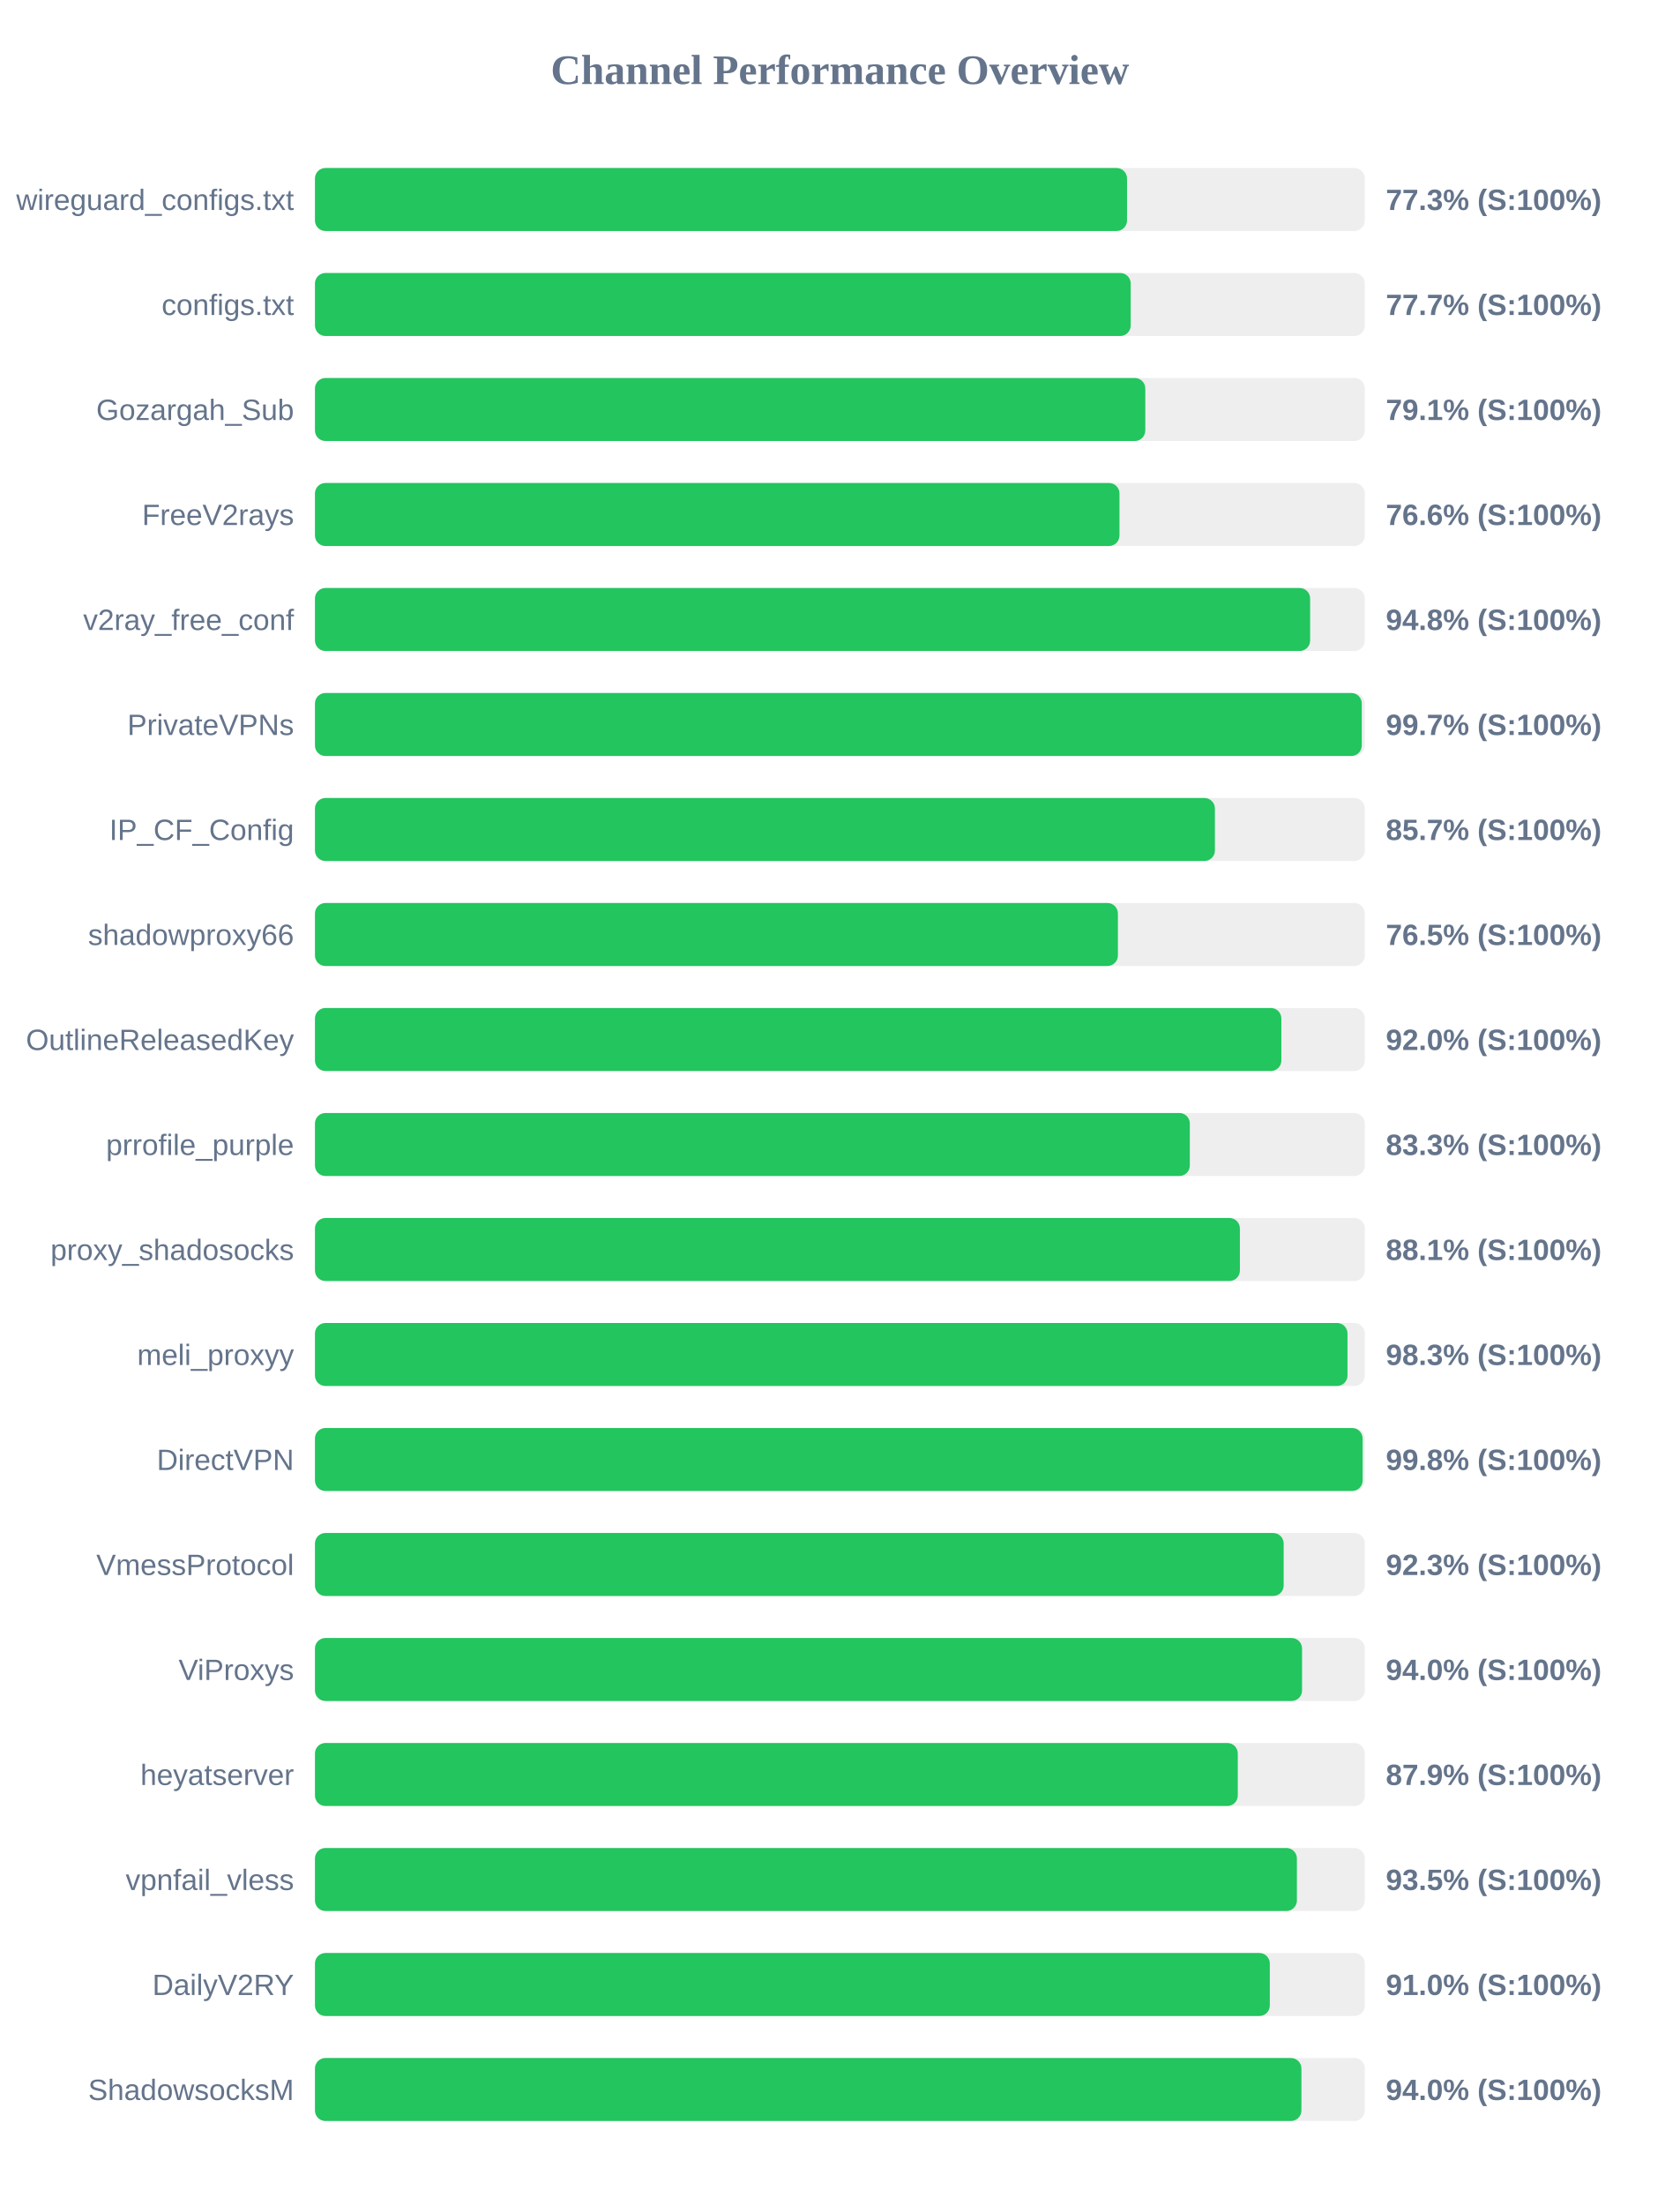
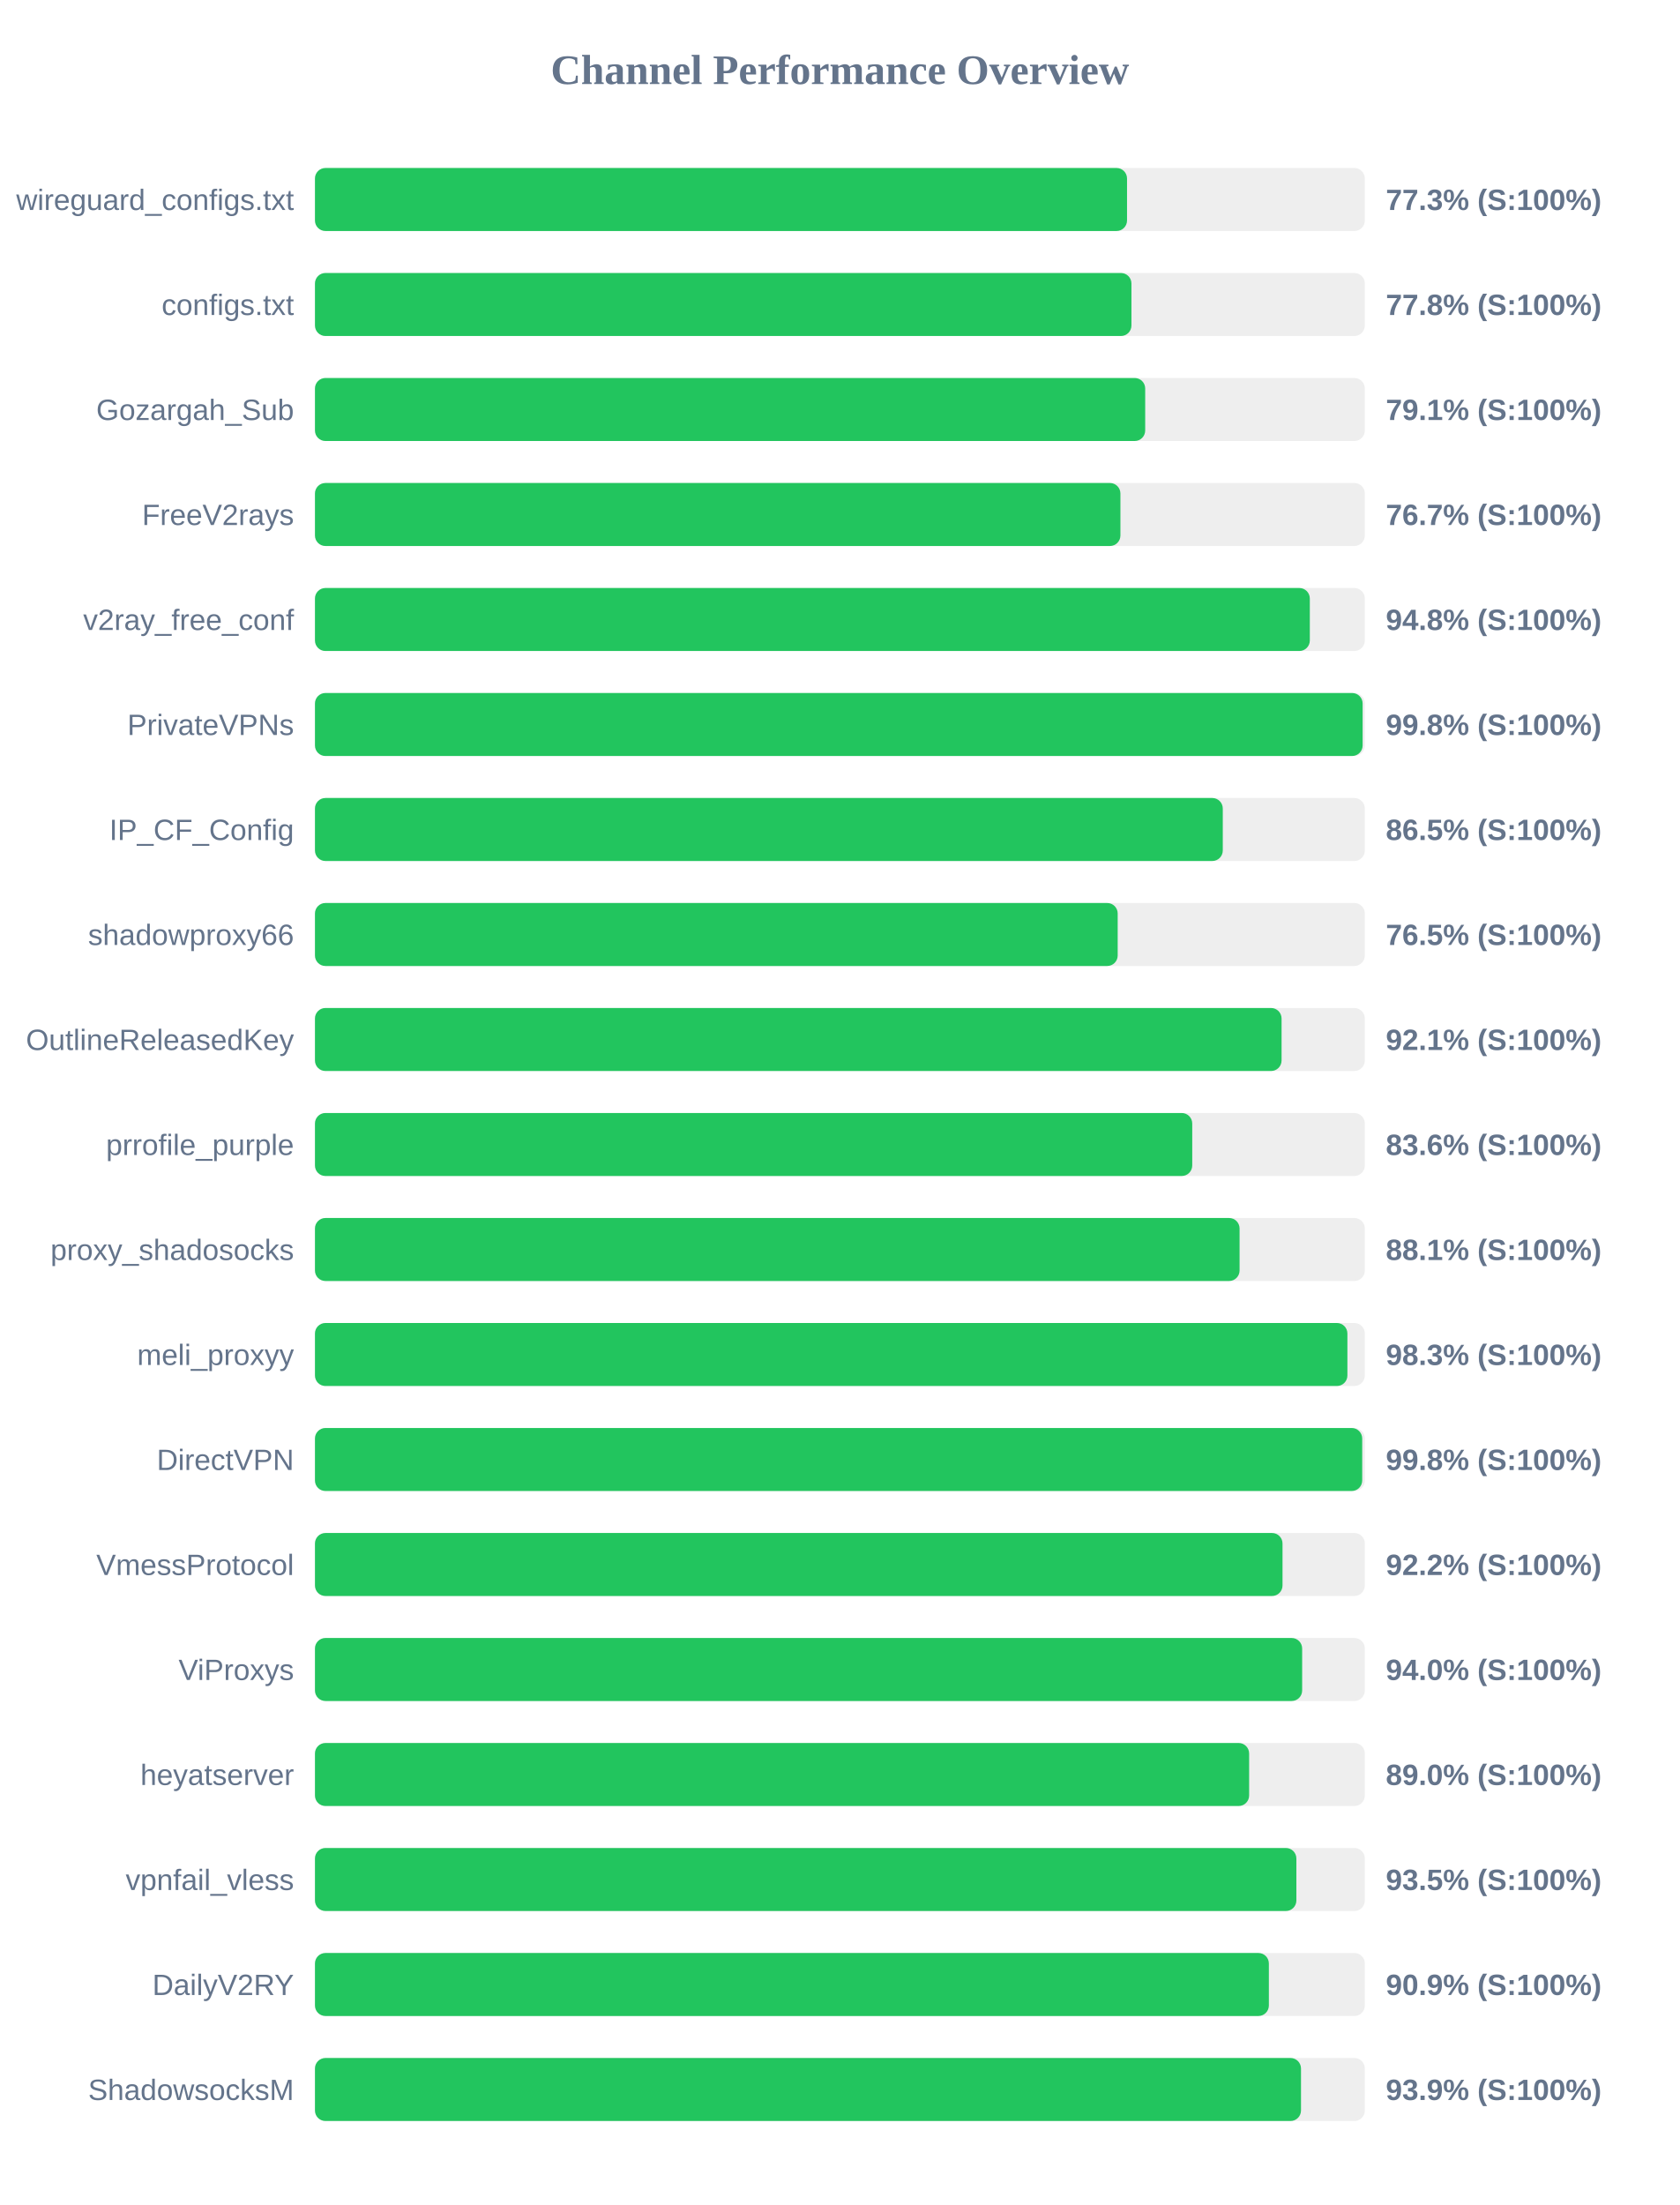
<svg xmlns="http://www.w3.org/2000/svg" width="800" height="1050" version="1.1">
  <style>
        .row { font: 14px Arial; fill: #64748b; }
        .score { font: bold 14px Arial; fill: #64748b; }
    </style>
  <text x="400" y="40" text-anchor="middle" font-size="20px" font-weight="bold" fill="#64748b">Channel Performance Overview</text>
  <rect x="150" y="80" width="500" height="30" fill="#eee" rx="5" />
  <rect x="150" y="80" width="386.75" height="30" fill="#22c55e" rx="5" />
  <text x="140" y="100" text-anchor="end" class="row">wireguard_configs.txt</text>
  <text x="660" y="100" text-anchor="start" class="score">77.3% (S:100%)</text>
  <rect x="150" y="130" width="500" height="30" fill="#eee" rx="5" />
-   <rect x="150" y="130" width="388.5" height="30" fill="#22c55e" rx="5" />
+   <rect x="150" y="130" width="388.85" height="30" fill="#22c55e" rx="5" />
  <text x="140" y="150" text-anchor="end" class="row">configs.txt</text>
-   <text x="660" y="150" text-anchor="start" class="score">77.7% (S:100%)</text>
+   <text x="660" y="150" text-anchor="start" class="score">77.8% (S:100%)</text>
  <rect x="150" y="180" width="500" height="30" fill="#eee" rx="5" />
-   <rect x="150" y="180" width="395.45" height="30" fill="#22c55e" rx="5" />
+   <rect x="150" y="180" width="395.4" height="30" fill="#22c55e" rx="5" />
  <text x="140" y="200" text-anchor="end" class="row">Gozargah_Sub</text>
  <text x="660" y="200" text-anchor="start" class="score">79.1% (S:100%)</text>
  <rect x="150" y="230" width="500" height="30" fill="#eee" rx="5" />
-   <rect x="150" y="230" width="383.15" height="30" fill="#22c55e" rx="5" />
+   <rect x="150" y="230" width="383.6" height="30" fill="#22c55e" rx="5" />
  <text x="140" y="250" text-anchor="end" class="row">FreeV2rays</text>
-   <text x="660" y="250" text-anchor="start" class="score">76.6% (S:100%)</text>
+   <text x="660" y="250" text-anchor="start" class="score">76.7% (S:100%)</text>
  <rect x="150" y="280" width="500" height="30" fill="#eee" rx="5" />
-   <rect x="150" y="280" width="473.95" height="30" fill="#22c55e" rx="5" />
+   <rect x="150" y="280" width="473.8" height="30" fill="#22c55e" rx="5" />
  <text x="140" y="300" text-anchor="end" class="row">v2ray_free_conf</text>
  <text x="660" y="300" text-anchor="start" class="score">94.8% (S:100%)</text>
  <rect x="150" y="330" width="500" height="30" fill="#eee" rx="5" />
-   <rect x="150" y="330" width="498.55" height="30" fill="#22c55e" rx="5" />
+   <rect x="150" y="330" width="498.95" height="30" fill="#22c55e" rx="5" />
  <text x="140" y="350" text-anchor="end" class="row">PrivateVPNs</text>
-   <text x="660" y="350" text-anchor="start" class="score">99.7% (S:100%)</text>
+   <text x="660" y="350" text-anchor="start" class="score">99.8% (S:100%)</text>
  <rect x="150" y="380" width="500" height="30" fill="#eee" rx="5" />
-   <rect x="150" y="380" width="428.6" height="30" fill="#22c55e" rx="5" />
+   <rect x="150" y="380" width="432.35" height="30" fill="#22c55e" rx="5" />
  <text x="140" y="400" text-anchor="end" class="row">IP_CF_Config</text>
-   <text x="660" y="400" text-anchor="start" class="score">85.7% (S:100%)</text>
+   <text x="660" y="400" text-anchor="start" class="score">86.5% (S:100%)</text>
  <rect x="150" y="430" width="500" height="30" fill="#eee" rx="5" />
-   <rect x="150" y="430" width="382.4" height="30" fill="#22c55e" rx="5" />
+   <rect x="150" y="430" width="382.3" height="30" fill="#22c55e" rx="5" />
  <text x="140" y="450" text-anchor="end" class="row">shadowproxy66</text>
  <text x="660" y="450" text-anchor="start" class="score">76.5% (S:100%)</text>
  <rect x="150" y="480" width="500" height="30" fill="#eee" rx="5" />
-   <rect x="150" y="480" width="460.25" height="30" fill="#22c55e" rx="5" />
+   <rect x="150" y="480" width="460.35" height="30" fill="#22c55e" rx="5" />
  <text x="140" y="500" text-anchor="end" class="row">OutlineReleasedKey</text>
-   <text x="660" y="500" text-anchor="start" class="score">92.0% (S:100%)</text>
+   <text x="660" y="500" text-anchor="start" class="score">92.1% (S:100%)</text>
  <rect x="150" y="530" width="500" height="30" fill="#eee" rx="5" />
-   <rect x="150" y="530" width="416.65" height="30" fill="#22c55e" rx="5" />
+   <rect x="150" y="530" width="417.8" height="30" fill="#22c55e" rx="5" />
  <text x="140" y="550" text-anchor="end" class="row">prrofile_purple</text>
-   <text x="660" y="550" text-anchor="start" class="score">83.3% (S:100%)</text>
+   <text x="660" y="550" text-anchor="start" class="score">83.6% (S:100%)</text>
  <rect x="150" y="580" width="500" height="30" fill="#eee" rx="5" />
-   <rect x="150" y="580" width="440.5" height="30" fill="#22c55e" rx="5" />
+   <rect x="150" y="580" width="440.35" height="30" fill="#22c55e" rx="5" />
  <text x="140" y="600" text-anchor="end" class="row">proxy_shadosocks</text>
  <text x="660" y="600" text-anchor="start" class="score">88.1% (S:100%)</text>
  <rect x="150" y="630" width="500" height="30" fill="#eee" rx="5" />
-   <rect x="150" y="630" width="491.75" height="30" fill="#22c55e" rx="5" />
+   <rect x="150" y="630" width="491.7" height="30" fill="#22c55e" rx="5" />
  <text x="140" y="650" text-anchor="end" class="row">meli_proxyy</text>
  <text x="660" y="650" text-anchor="start" class="score">98.3% (S:100%)</text>
  <rect x="150" y="680" width="500" height="30" fill="#eee" rx="5" />
-   <rect x="150" y="680" width="498.95" height="30" fill="#22c55e" rx="5" />
+   <rect x="150" y="680" width="498.75" height="30" fill="#22c55e" rx="5" />
  <text x="140" y="700" text-anchor="end" class="row">DirectVPN</text>
  <text x="660" y="700" text-anchor="start" class="score">99.8% (S:100%)</text>
  <rect x="150" y="730" width="500" height="30" fill="#eee" rx="5" />
-   <rect x="150" y="730" width="461.35" height="30" fill="#22c55e" rx="5" />
+   <rect x="150" y="730" width="460.8" height="30" fill="#22c55e" rx="5" />
  <text x="140" y="750" text-anchor="end" class="row">VmessProtocol</text>
-   <text x="660" y="750" text-anchor="start" class="score">92.3% (S:100%)</text>
+   <text x="660" y="750" text-anchor="start" class="score">92.2% (S:100%)</text>
  <rect x="150" y="780" width="500" height="30" fill="#eee" rx="5" />
-   <rect x="150" y="780" width="470.1" height="30" fill="#22c55e" rx="5" />
+   <rect x="150" y="780" width="470.15" height="30" fill="#22c55e" rx="5" />
  <text x="140" y="800" text-anchor="end" class="row">ViProxys</text>
  <text x="660" y="800" text-anchor="start" class="score">94.0% (S:100%)</text>
  <rect x="150" y="830" width="500" height="30" fill="#eee" rx="5" />
-   <rect x="150" y="830" width="439.5" height="30" fill="#22c55e" rx="5" />
+   <rect x="150" y="830" width="444.9" height="30" fill="#22c55e" rx="5" />
  <text x="140" y="850" text-anchor="end" class="row">heyatserver</text>
-   <text x="660" y="850" text-anchor="start" class="score">87.9% (S:100%)</text>
+   <text x="660" y="850" text-anchor="start" class="score">89.0% (S:100%)</text>
  <rect x="150" y="880" width="500" height="30" fill="#eee" rx="5" />
-   <rect x="150" y="880" width="467.65" height="30" fill="#22c55e" rx="5" />
+   <rect x="150" y="880" width="467.4" height="30" fill="#22c55e" rx="5" />
  <text x="140" y="900" text-anchor="end" class="row">vpnfail_vless</text>
  <text x="660" y="900" text-anchor="start" class="score">93.5% (S:100%)</text>
  <rect x="150" y="930" width="500" height="30" fill="#eee" rx="5" />
-   <rect x="150" y="930" width="454.75" height="30" fill="#22c55e" rx="5" />
+   <rect x="150" y="930" width="454.3" height="30" fill="#22c55e" rx="5" />
  <text x="140" y="950" text-anchor="end" class="row">DailyV2RY</text>
-   <text x="660" y="950" text-anchor="start" class="score">91.0% (S:100%)</text>
+   <text x="660" y="950" text-anchor="start" class="score">90.9% (S:100%)</text>
  <rect x="150" y="980" width="500" height="30" fill="#eee" rx="5" />
-   <rect x="150" y="980" width="469.8" height="30" fill="#22c55e" rx="5" />
+   <rect x="150" y="980" width="469.6" height="30" fill="#22c55e" rx="5" />
  <text x="140" y="1000" text-anchor="end" class="row">ShadowsocksM</text>
-   <text x="660" y="1000" text-anchor="start" class="score">94.0% (S:100%)</text>
+   <text x="660" y="1000" text-anchor="start" class="score">93.9% (S:100%)</text>
</svg>
